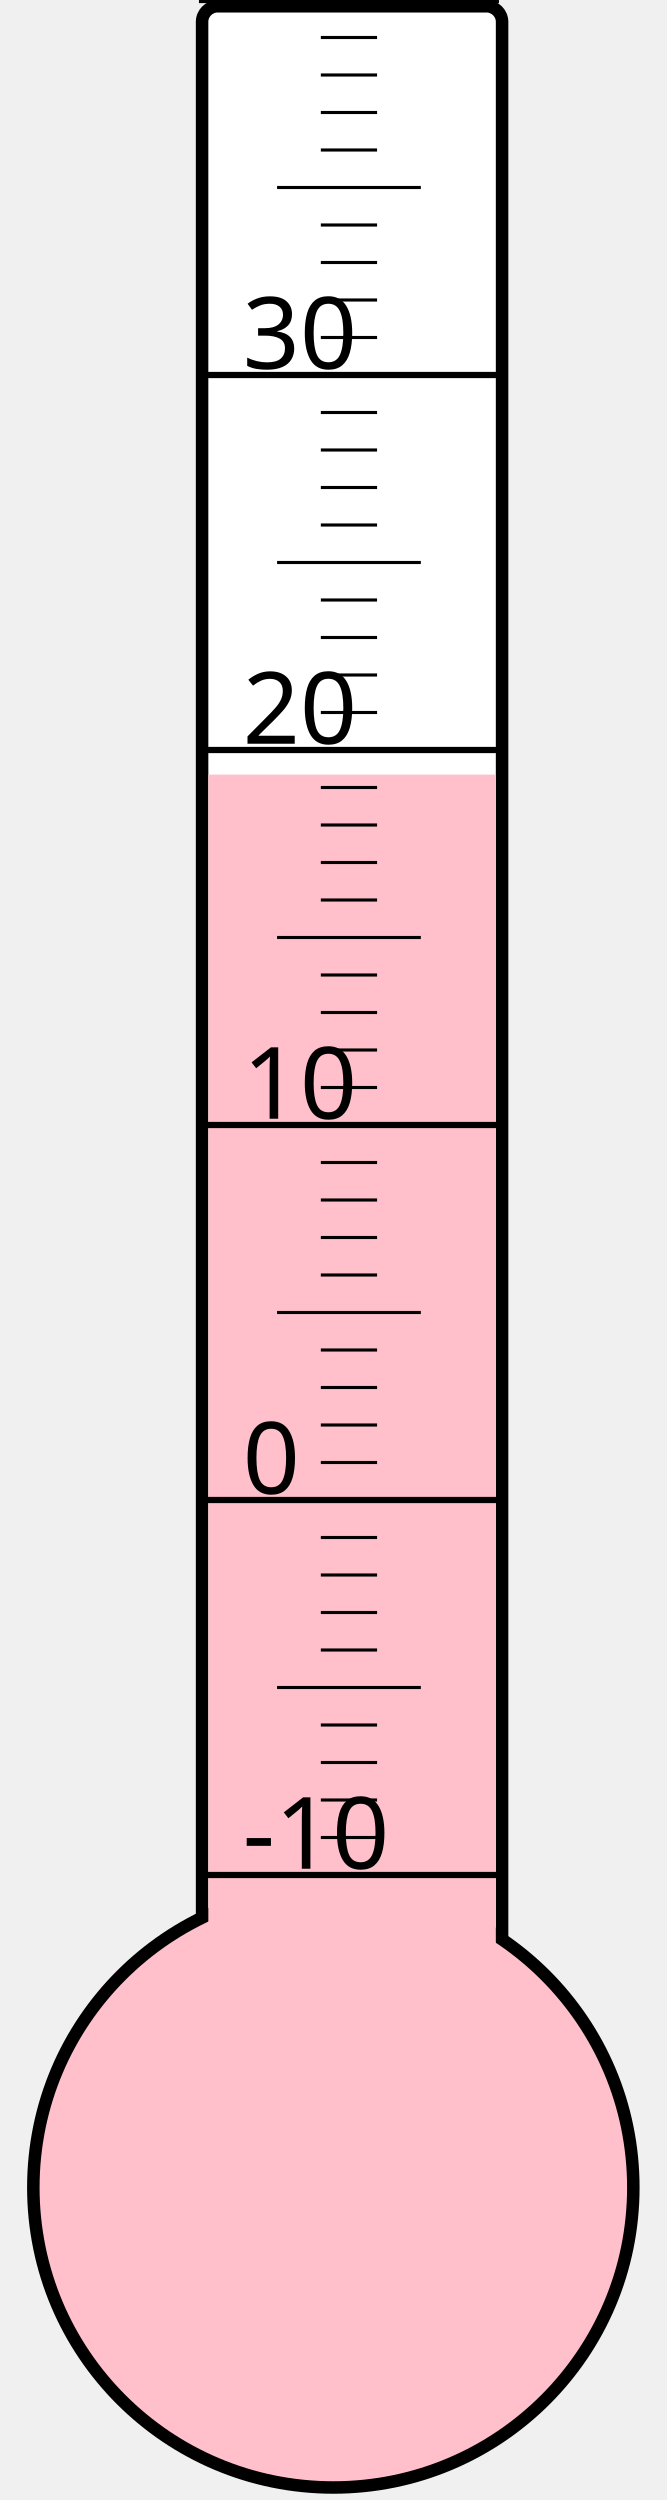
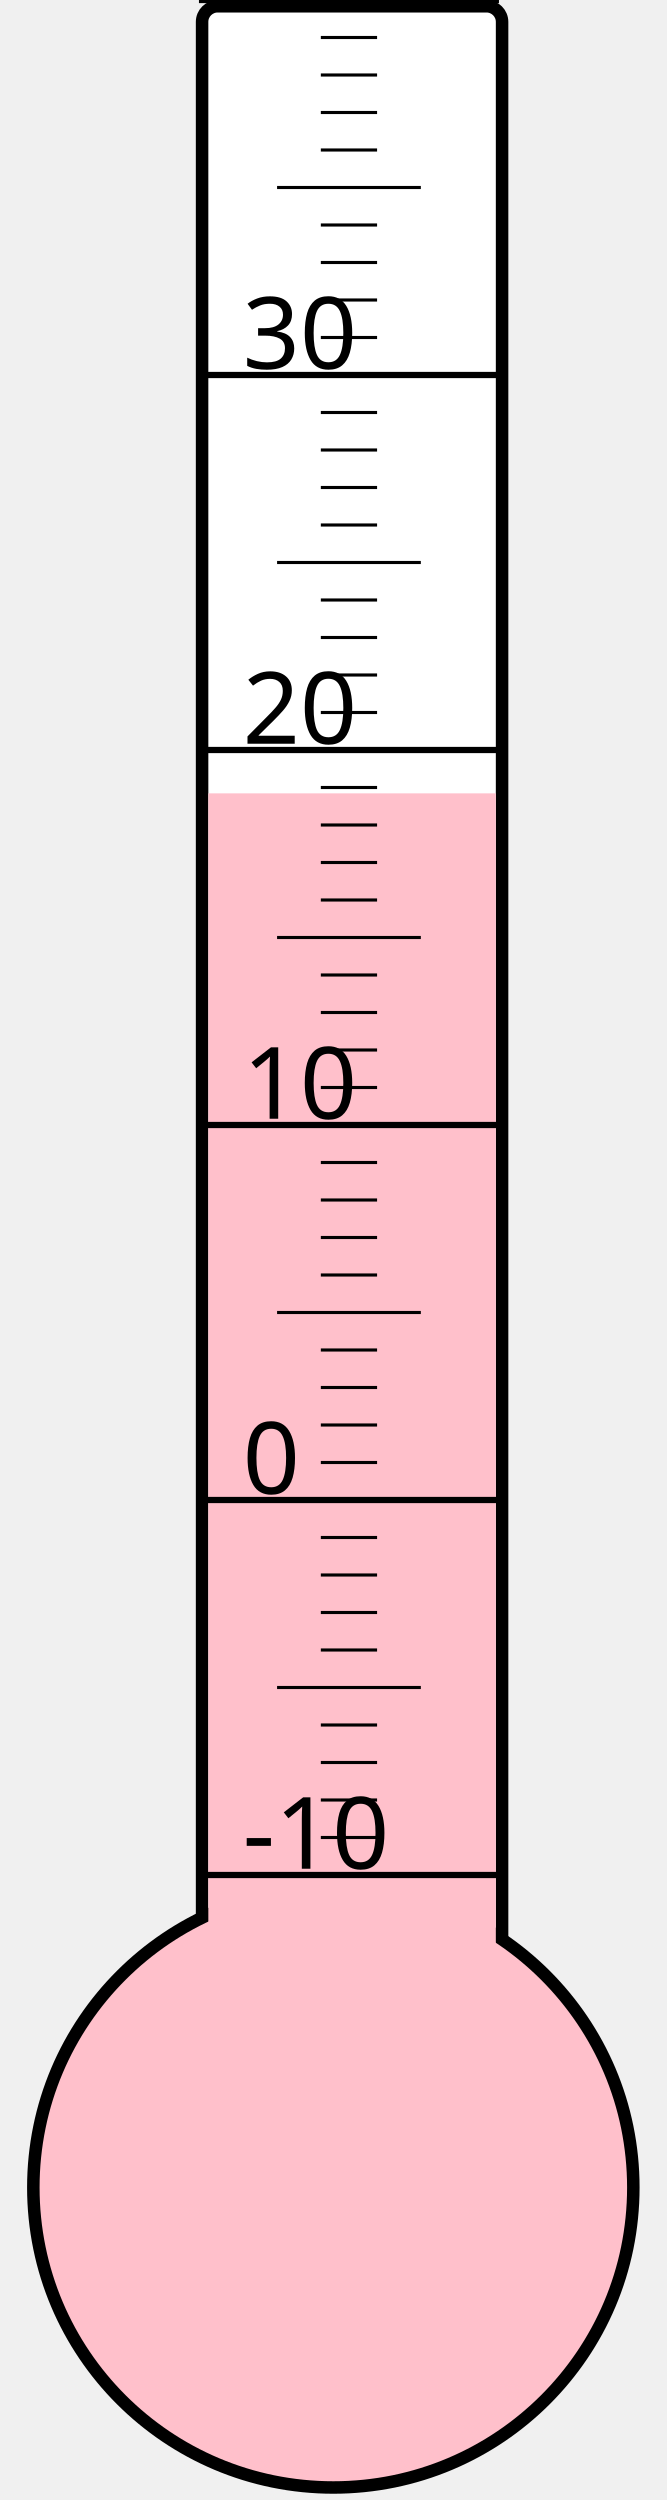
<svg xmlns="http://www.w3.org/2000/svg" width="40px" height="150px" viewBox="0 0 200 800">
  <rect width="200" height="800" x="0" y="0" style="fill: #ffffeb; fill-opacity: 0;" />
  <rect width="96" height="680" x="58" y="2" rx="5" ry="5" style="fill: white; fill-opacity: 1; stroke: black; stroke-width: 4;" />
  <circle cx="100" cy="700" r="96" style="fill: pink; stroke: black; stroke-width: 4;" />
-   <rect width="92" height="452.125" x="60" y="247.875" style="fill: pink; fill-opacity: 1; stroke-width: 0;" />
+   <rect width="92" height="446.125" x="60" y="253.875" style="fill: pink; fill-opacity: 1; stroke-width: 0;" />
  <text x="71" y="598" style="font-family: sans-serif; font-size: 24pt;">-10</text>
  <text x="71" y="478" style="font-family: sans-serif; font-size: 24pt;">0</text>
  <text x="71" y="358" style="font-family: sans-serif; font-size: 24pt;">10</text>
  <text x="71" y="238" style="font-family: sans-serif; font-size: 24pt;">20</text>
  <text x="71" y="118" style="font-family: sans-serif; font-size: 24pt;">30</text>
  <g style="stroke: black;">
    <line x1="57" y1="600" x2="153" y2="600" style="stroke-width: 2;" />
    <line x1="96" y1="588" x2="114" y2="588" style="stroke-width: 1;" />
    <line x1="96" y1="576" x2="114" y2="576" style="stroke-width: 1;" />
    <line x1="96" y1="564" x2="114" y2="564" style="stroke-width: 1;" />
    <line x1="96" y1="552" x2="114" y2="552" style="stroke-width: 1;" />
    <line x1="82" y1="540" x2="128" y2="540" style="stroke-width: 1;" />
    <line x1="96" y1="528" x2="114" y2="528" style="stroke-width: 1;" />
    <line x1="96" y1="516" x2="114" y2="516" style="stroke-width: 1;" />
    <line x1="96" y1="504" x2="114" y2="504" style="stroke-width: 1;" />
    <line x1="96" y1="492" x2="114" y2="492" style="stroke-width: 1;" />
    <line x1="57" y1="480" x2="153" y2="480" style="stroke-width: 2;" />
    <line x1="96" y1="468" x2="114" y2="468" style="stroke-width: 1;" />
    <line x1="96" y1="456" x2="114" y2="456" style="stroke-width: 1;" />
    <line x1="96" y1="444" x2="114" y2="444" style="stroke-width: 1;" />
    <line x1="96" y1="432" x2="114" y2="432" style="stroke-width: 1;" />
    <line x1="82" y1="420" x2="128" y2="420" style="stroke-width: 1;" />
    <line x1="96" y1="408" x2="114" y2="408" style="stroke-width: 1;" />
    <line x1="96" y1="396" x2="114" y2="396" style="stroke-width: 1;" />
    <line x1="96" y1="384" x2="114" y2="384" style="stroke-width: 1;" />
    <line x1="96" y1="372" x2="114" y2="372" style="stroke-width: 1;" />
    <line x1="57" y1="360" x2="153" y2="360" style="stroke-width: 2;" />
    <line x1="96" y1="348" x2="114" y2="348" style="stroke-width: 1;" />
    <line x1="96" y1="336" x2="114" y2="336" style="stroke-width: 1;" />
    <line x1="96" y1="324" x2="114" y2="324" style="stroke-width: 1;" />
    <line x1="96" y1="312" x2="114" y2="312" style="stroke-width: 1;" />
    <line x1="82" y1="300" x2="128" y2="300" style="stroke-width: 1;" />
    <line x1="96" y1="288" x2="114" y2="288" style="stroke-width: 1;" />
    <line x1="96" y1="276" x2="114" y2="276" style="stroke-width: 1;" />
    <line x1="96" y1="264" x2="114" y2="264" style="stroke-width: 1;" />
    <line x1="96" y1="252" x2="114" y2="252" style="stroke-width: 1;" />
    <line x1="57" y1="240" x2="153" y2="240" style="stroke-width: 2;" />
    <line x1="96" y1="228" x2="114" y2="228" style="stroke-width: 1;" />
    <line x1="96" y1="216" x2="114" y2="216" style="stroke-width: 1;" />
    <line x1="96" y1="204" x2="114" y2="204" style="stroke-width: 1;" />
    <line x1="96" y1="192" x2="114" y2="192" style="stroke-width: 1;" />
    <line x1="82" y1="180" x2="128" y2="180" style="stroke-width: 1;" />
    <line x1="96" y1="168" x2="114" y2="168" style="stroke-width: 1;" />
    <line x1="96" y1="156" x2="114" y2="156" style="stroke-width: 1;" />
    <line x1="96" y1="144" x2="114" y2="144" style="stroke-width: 1;" />
    <line x1="96" y1="132" x2="114" y2="132" style="stroke-width: 1;" />
    <line x1="57" y1="120" x2="153" y2="120" style="stroke-width: 2;" />
    <line x1="96" y1="108" x2="114" y2="108" style="stroke-width: 1;" />
    <line x1="96" y1="96" x2="114" y2="96" style="stroke-width: 1;" />
    <line x1="96" y1="84" x2="114" y2="84" style="stroke-width: 1;" />
    <line x1="96" y1="72" x2="114" y2="72" style="stroke-width: 1;" />
    <line x1="82" y1="60" x2="128" y2="60" style="stroke-width: 1;" />
    <line x1="96" y1="48" x2="114" y2="48" style="stroke-width: 1;" />
    <line x1="96" y1="36" x2="114" y2="36" style="stroke-width: 1;" />
    <line x1="96" y1="24" x2="114" y2="24" style="stroke-width: 1;" />
    <line x1="96" y1="12" x2="114" y2="12" style="stroke-width: 1;" />
    <line x1="57" y1="0" x2="153" y2="0" style="stroke-width: 2;" />
  </g>
</svg>
